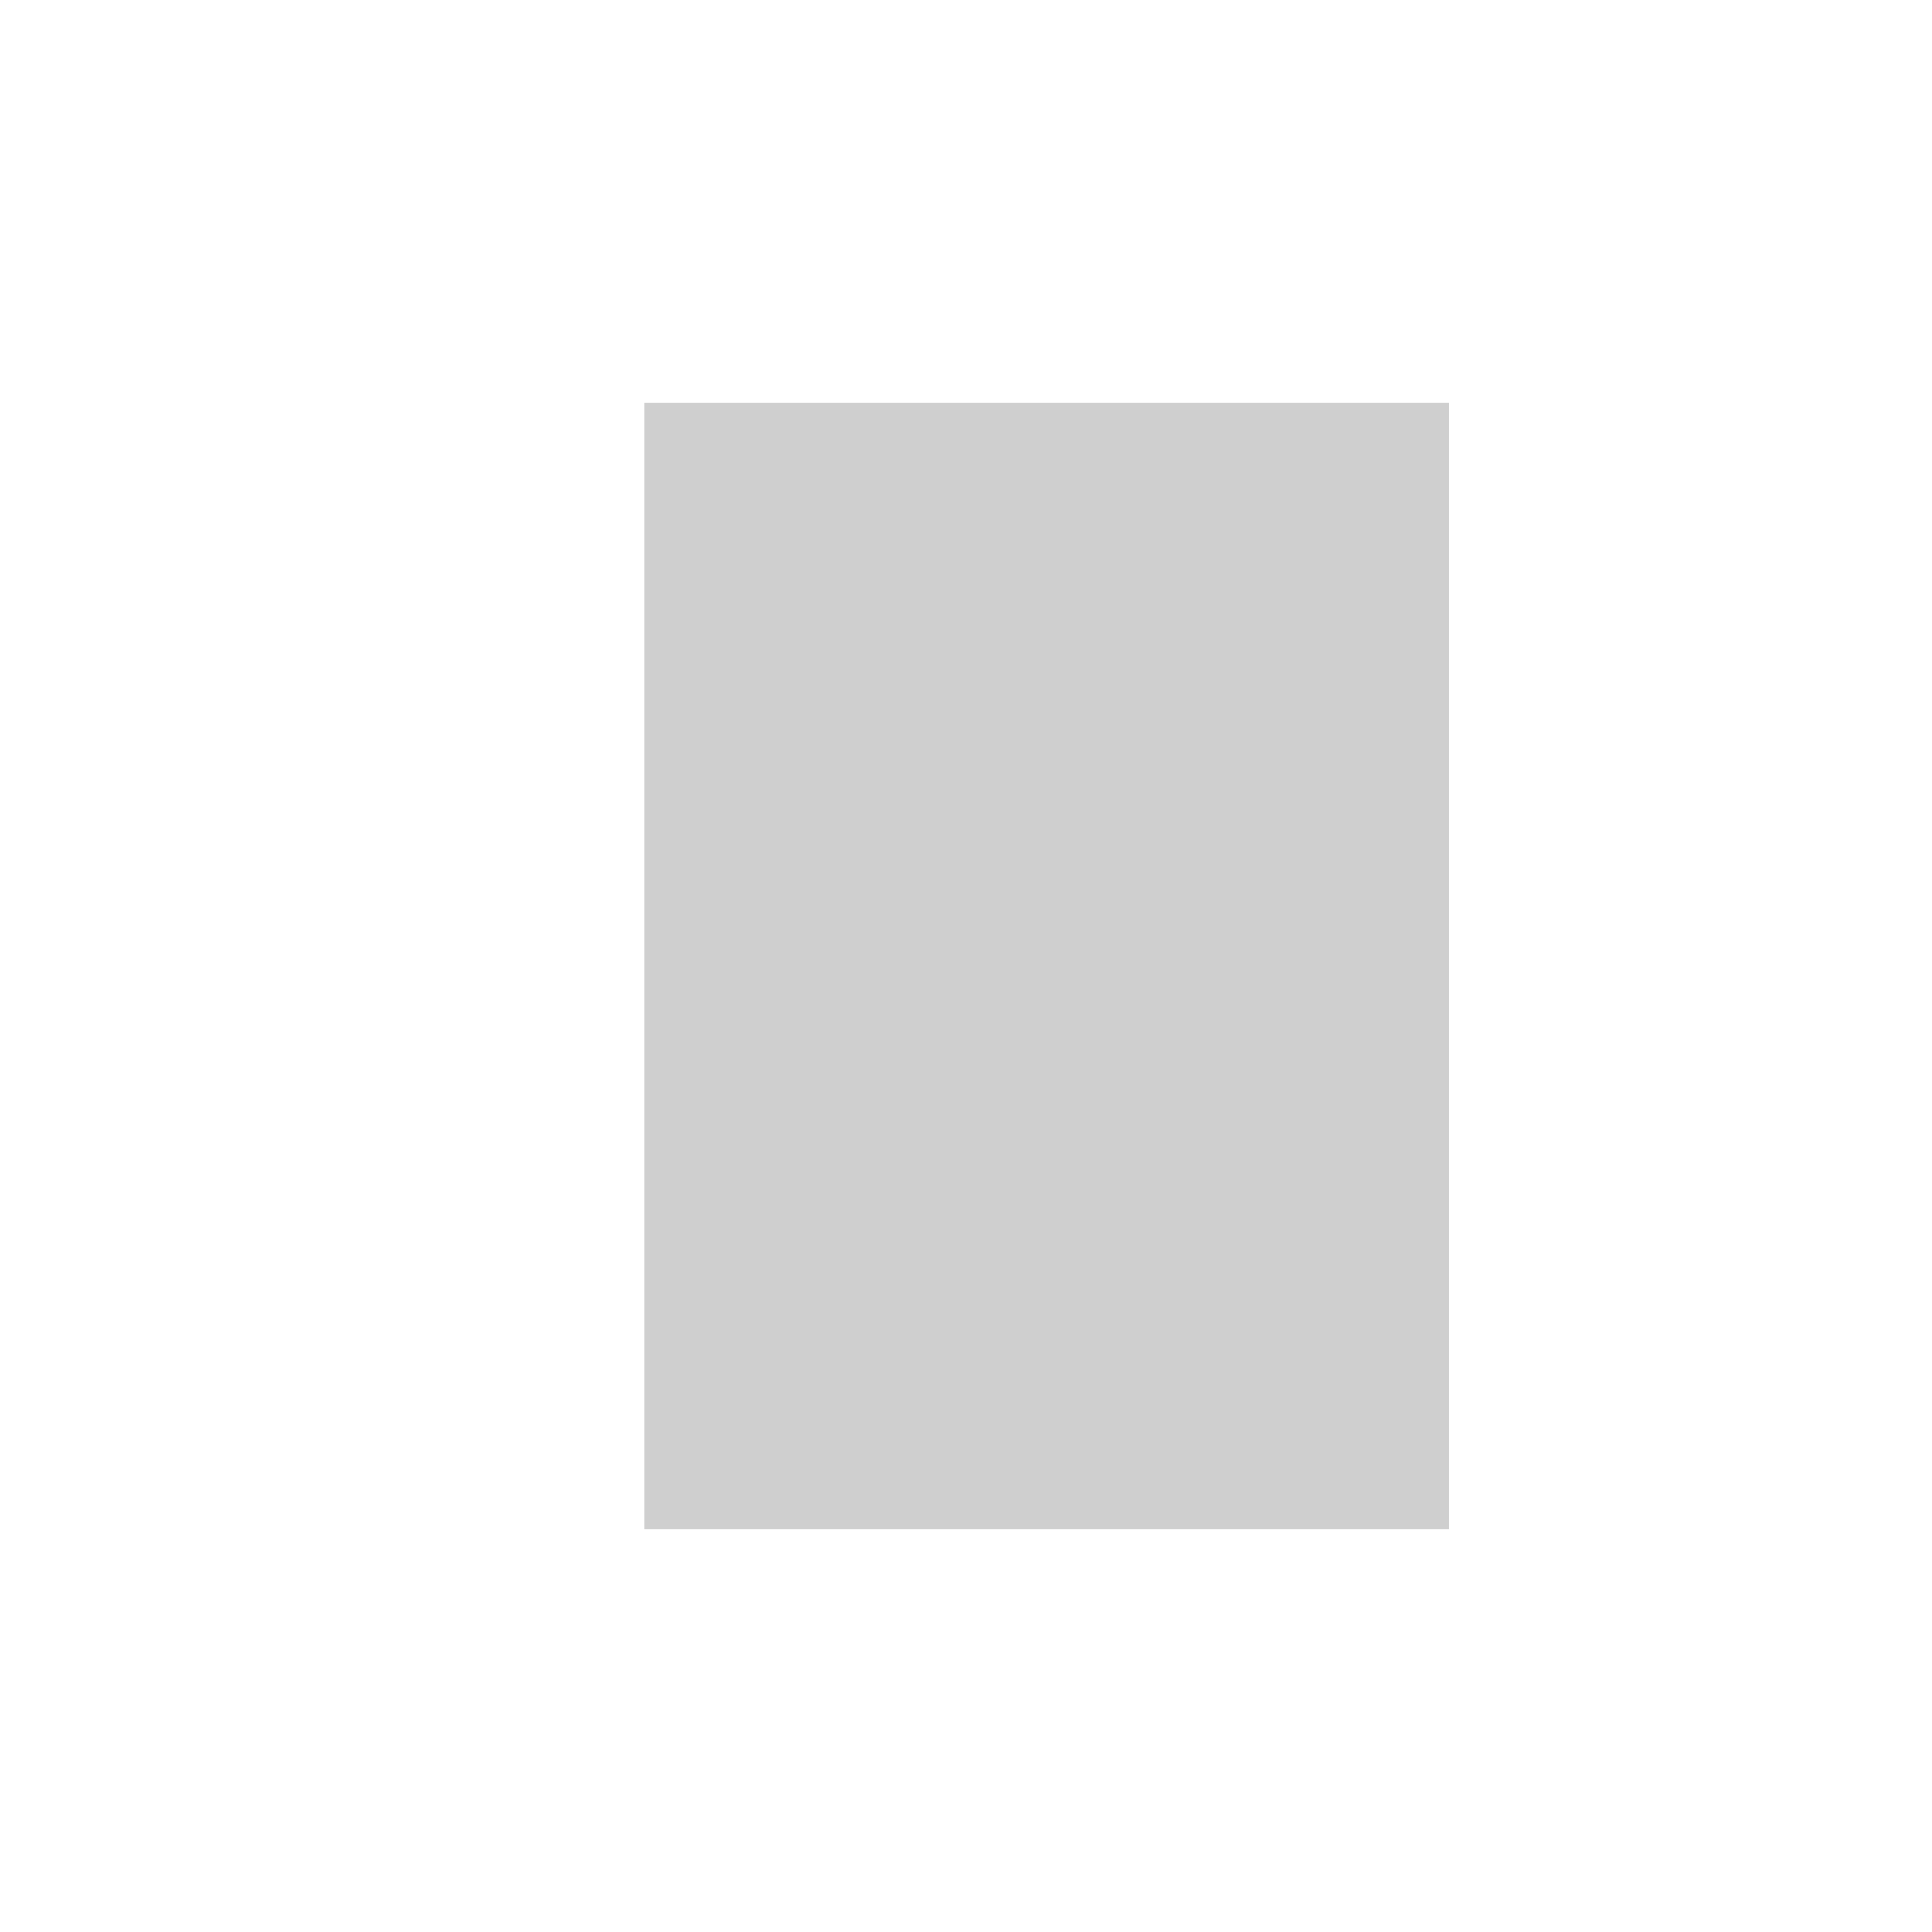
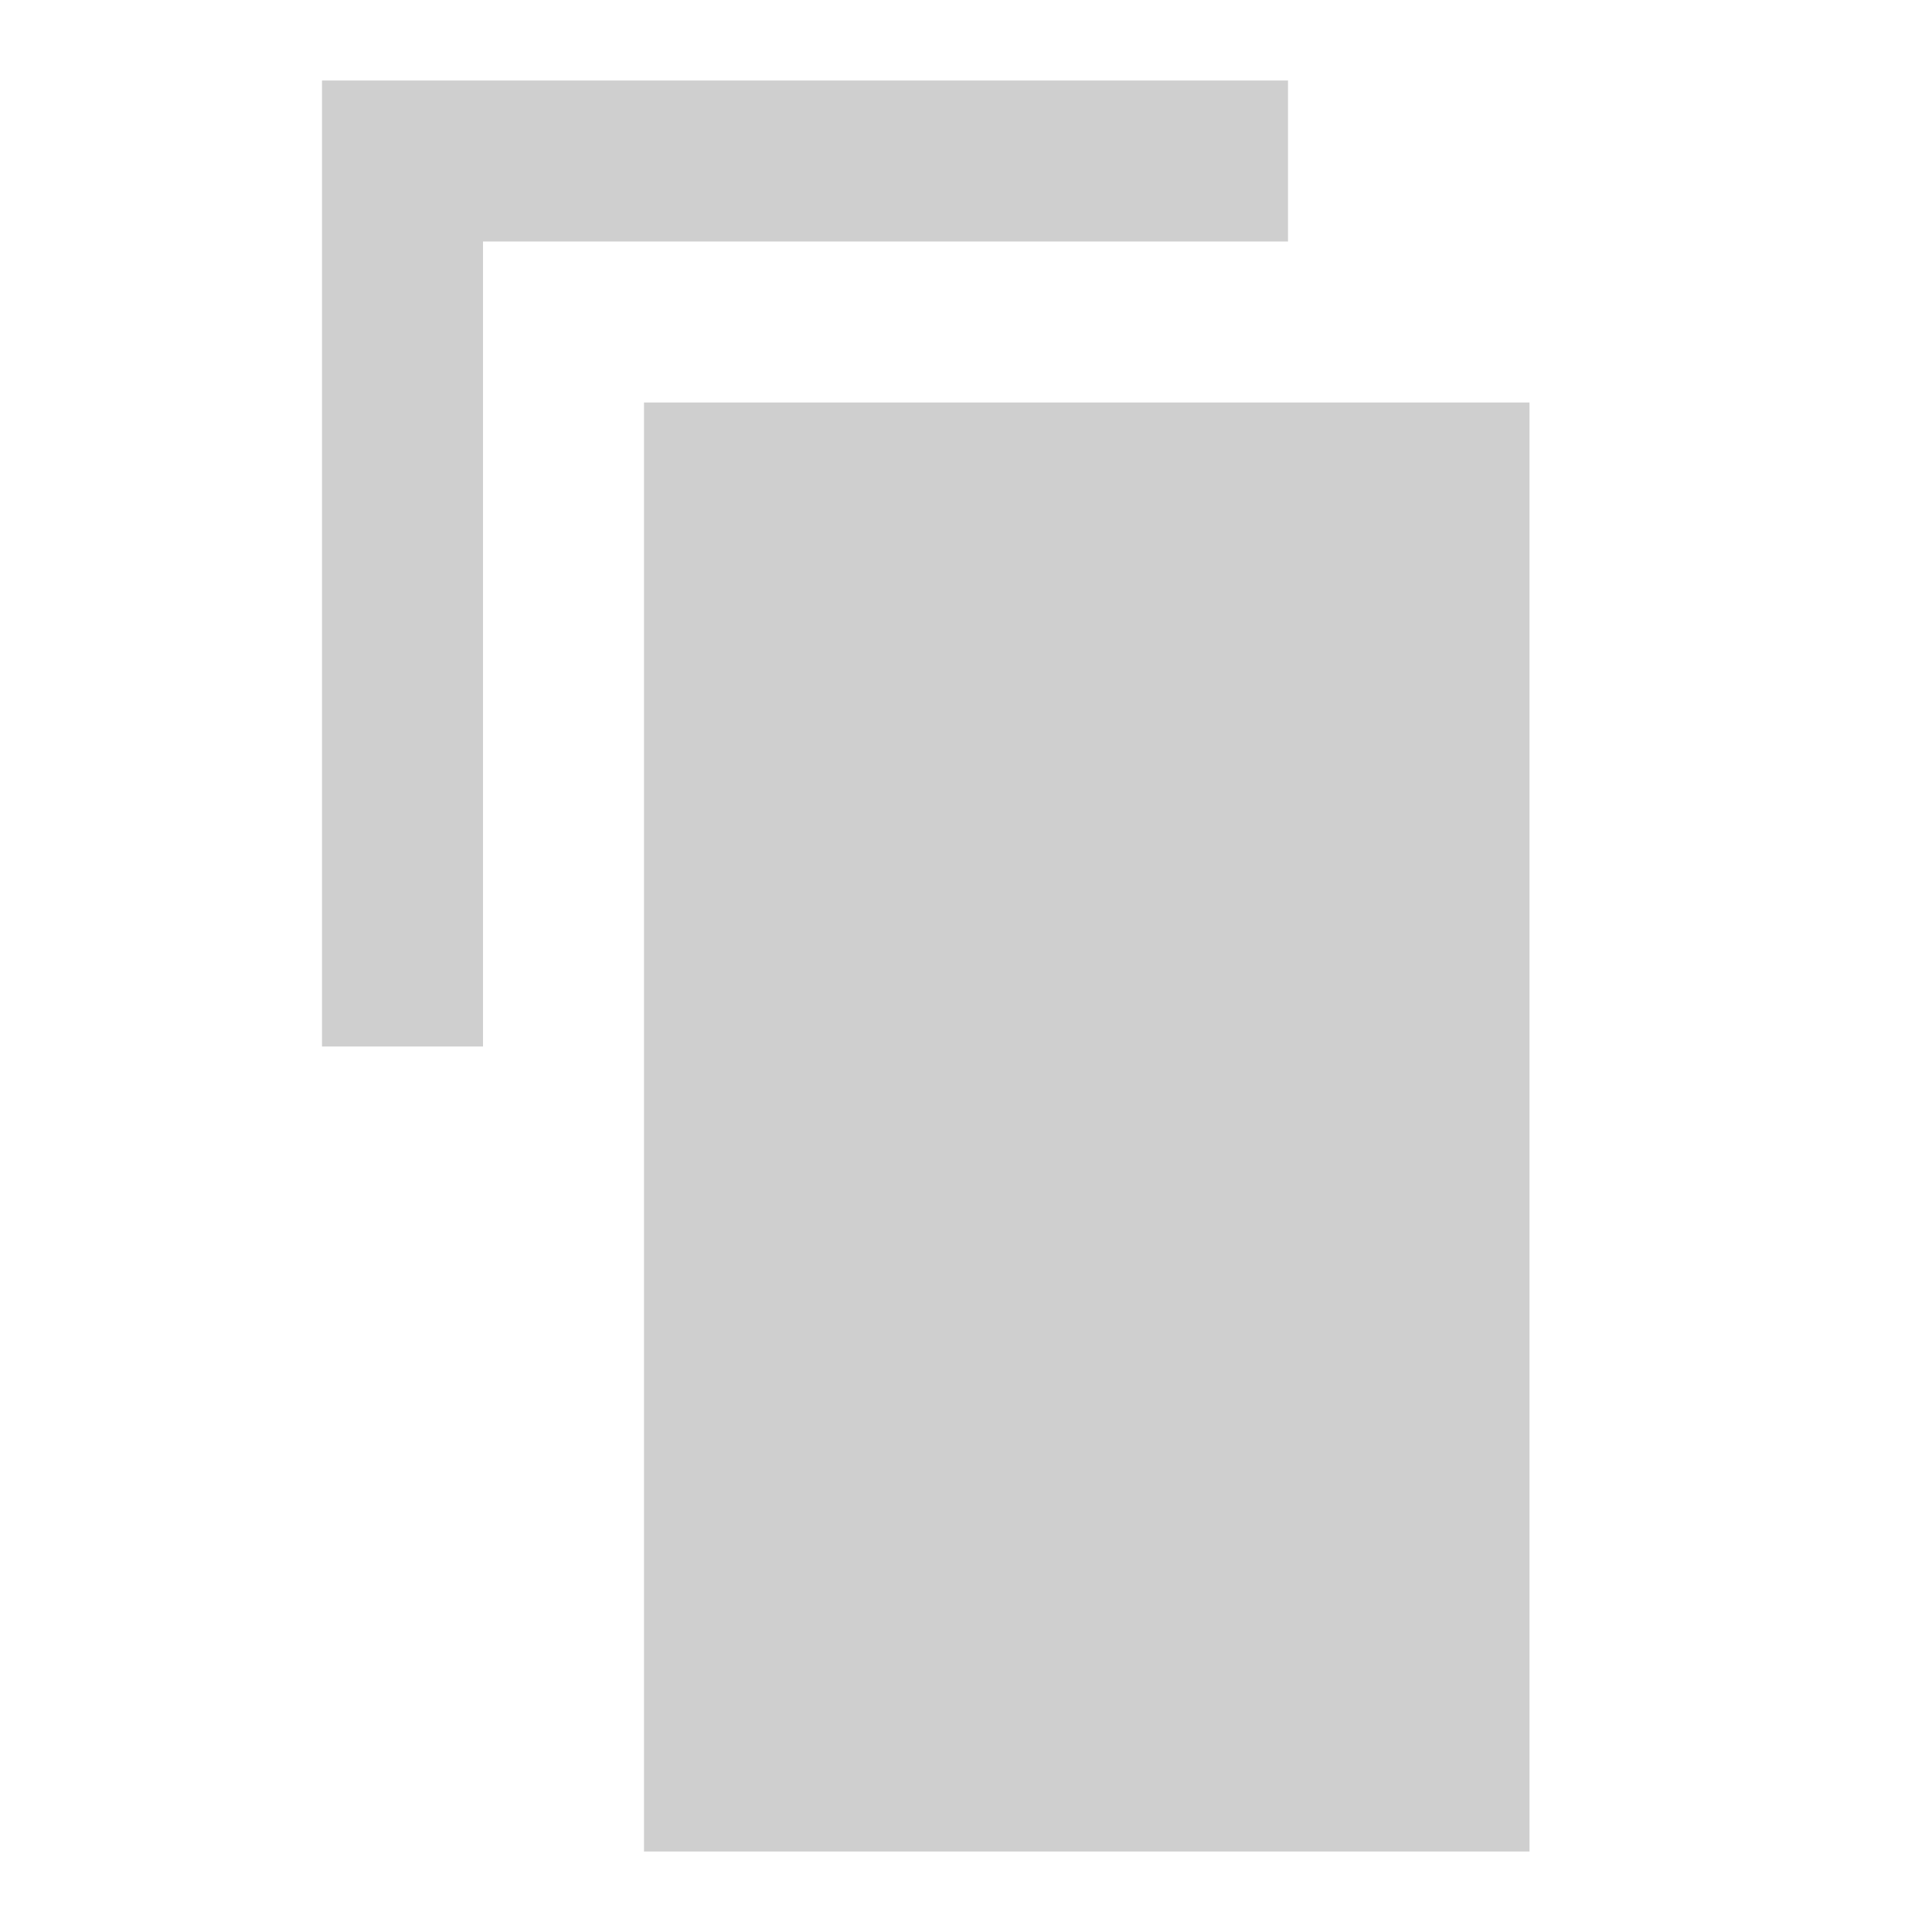
<svg xmlns="http://www.w3.org/2000/svg" viewBox="0 0 24 24">
-   <rect width="10" height="14" x="8" y="5" fill="#cfcfcf" />
+   <path fill="#cfcfcf" d="M16 1H4v12h2V3h10V1zm3 4H8v18h11V5z" />
</svg>
